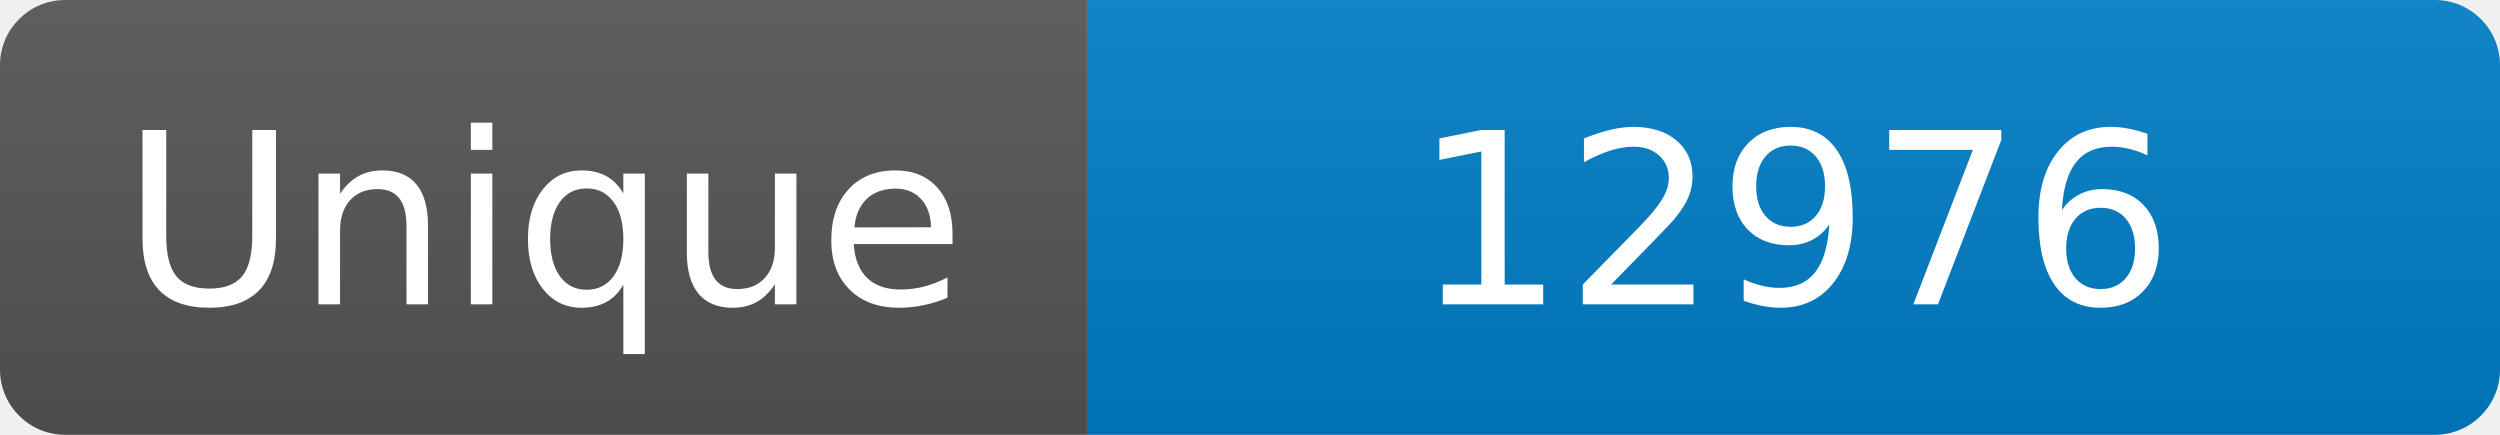
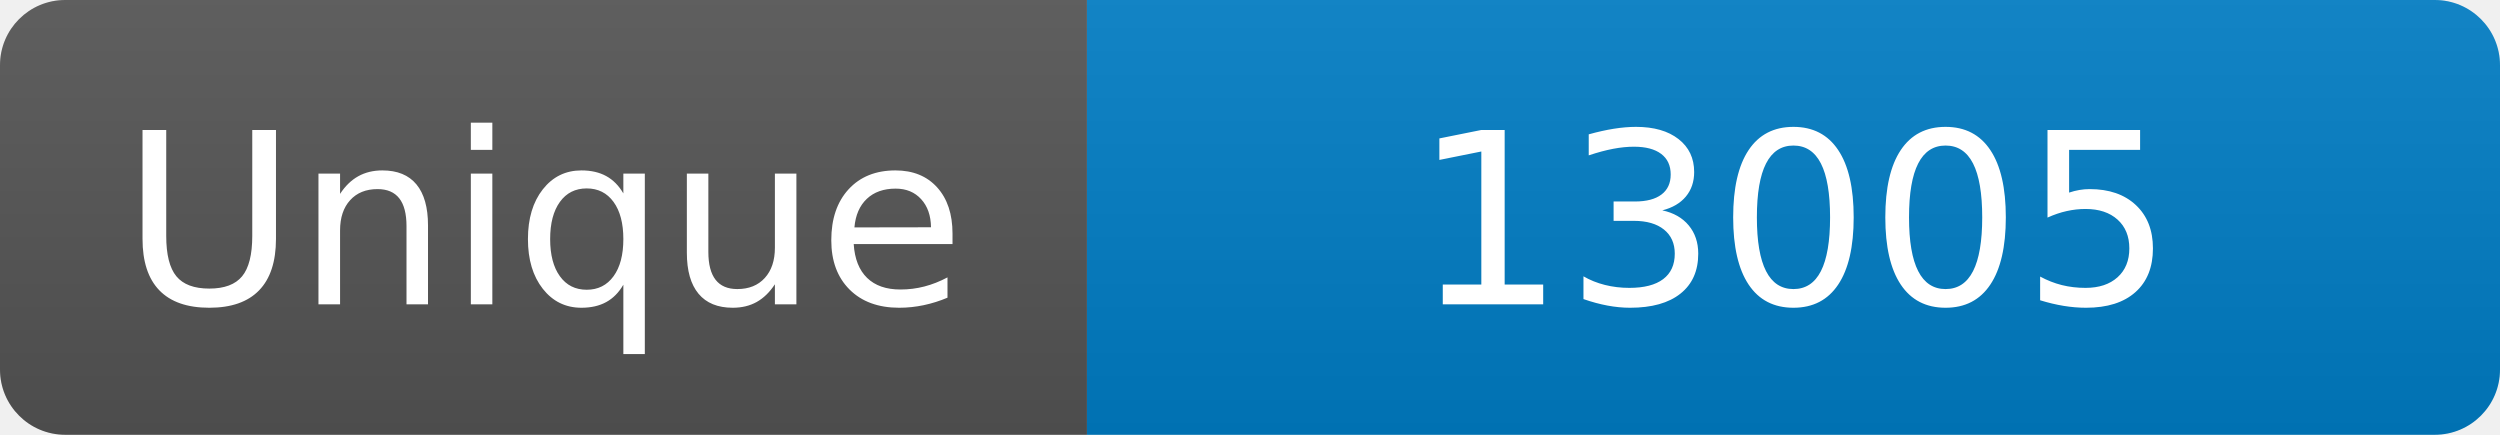
<svg xmlns="http://www.w3.org/2000/svg" width="115" height="20" role="img" aria-label="Maintained?: yes">
  <linearGradient id="s" x2="0" y2="100%">
    <stop offset="0" stop-color="#bbb" stop-opacity=".1" />
    <stop offset="1" stop-opacity=".1" />
  </linearGradient>
  <clipPath id="r">
    <rect width="115" height="20" rx="3" fill="#fff" />
  </clipPath>
  <g clip-path="url(#r)">
    <rect width="50" height="20" fill="#555" />
    <rect x="50" width="160" height="20" fill="#007ec6" />
    <rect width="115" height="20" fill="url(#s)" />
  </g>
  <g fill="#fff" text-anchor="middle" font-family="Verdana,Geneva,DejaVu Sans,sans-serif" font-size="110">
    <text x="250" y="140" transform="scale(.1)" fill="#fff">Unique</text>
-     <text x="825" y="140" transform="scale(.1)" fill="#fff">12976</text>
+     <text x="825" y="140" transform="scale(.1)" fill="#fff">13005</text>
  </g>
</svg>
